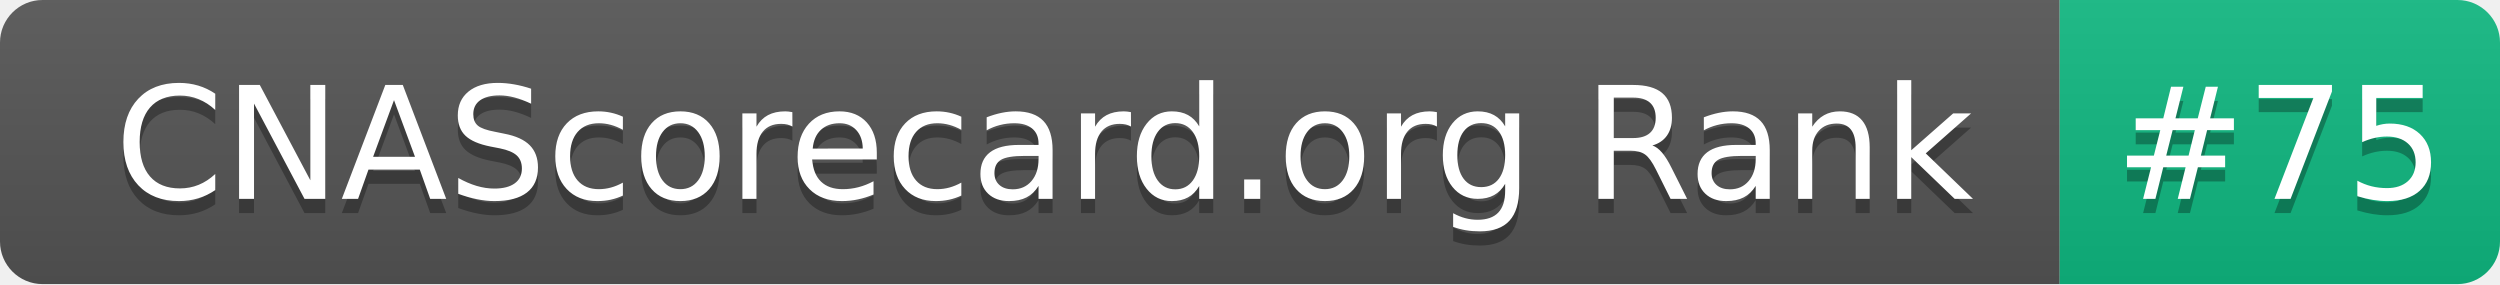
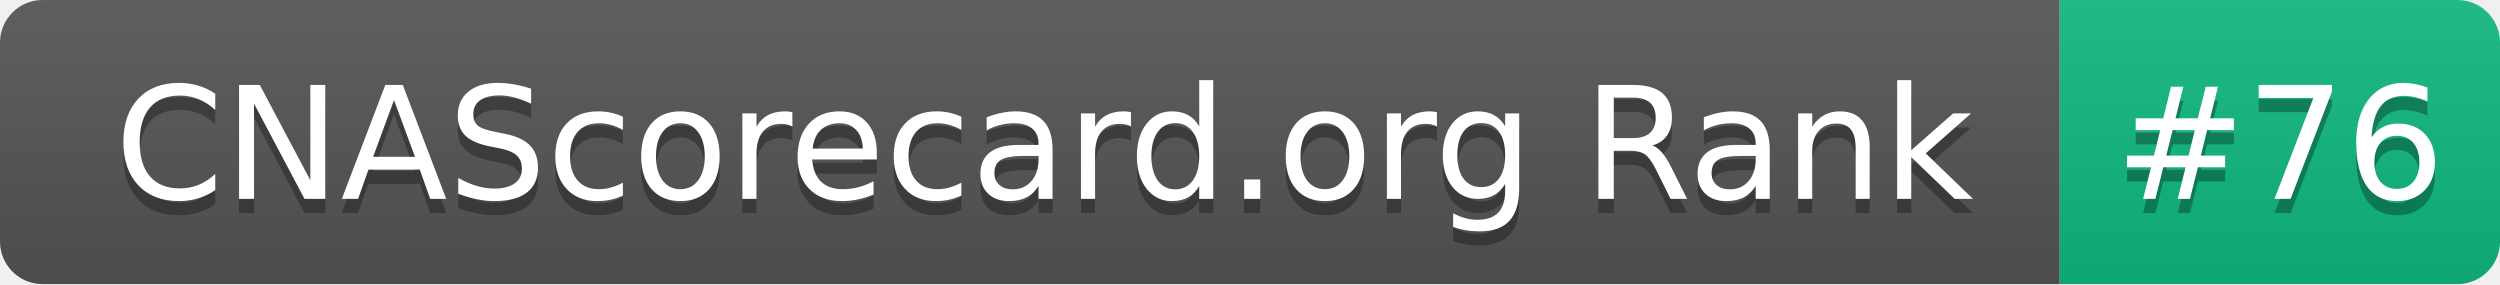
- <svg xmlns="http://www.w3.org/2000/svg" width="176" height="20" role="img" aria-label="CNAScorecard.org Rank: #75">
+ <svg xmlns="http://www.w3.org/2000/svg" width="176" height="20" role="img" aria-label="CNAScorecard.org Rank: #76">
  <linearGradient id="s" x2="0" y2="100%">
    <stop offset="0" stop-color="#bbb" stop-opacity=".1" />
    <stop offset="1" stop-opacity=".1" />
  </linearGradient>
  <clipPath id="r">
    <rect width="176" height="20" rx="3" fill="#fff" />
  </clipPath>
  <g clip-path="url(#r)">
    <rect width="145" height="20" fill="#555" />
    <rect x="145" width="31" height="20" fill="#10B981" />
    <rect width="176" height="20" fill="url(#s)" />
  </g>
  <g fill="#fff" text-anchor="middle" font-family="Verdana,Geneva,DejaVu Sans,sans-serif" text-rendering="geometricPrecision" font-size="110">
    <text aria-hidden="true" x="735" y="150" fill="#010101" fill-opacity=".3" transform="scale(.1)" textLength="1350">CNAScorecard.org Rank</text>
    <text x="735" y="140" transform="scale(.1)" fill="#fff" textLength="1350">CNAScorecard.org Rank</text>
-     <text aria-hidden="true" x="1605" y="150" fill="#010101" fill-opacity=".3" transform="scale(.1)" textLength="210">#75</text>
-     <text x="1605" y="140" transform="scale(.1)" fill="#fff" textLength="210">#75</text>
+     <text aria-hidden="true" x="1605" y="150" fill="#010101" fill-opacity=".3" transform="scale(.1)" textLength="210">#76</text>
+     <text x="1605" y="140" transform="scale(.1)" fill="#fff" textLength="210">#76</text>
  </g>
</svg>
